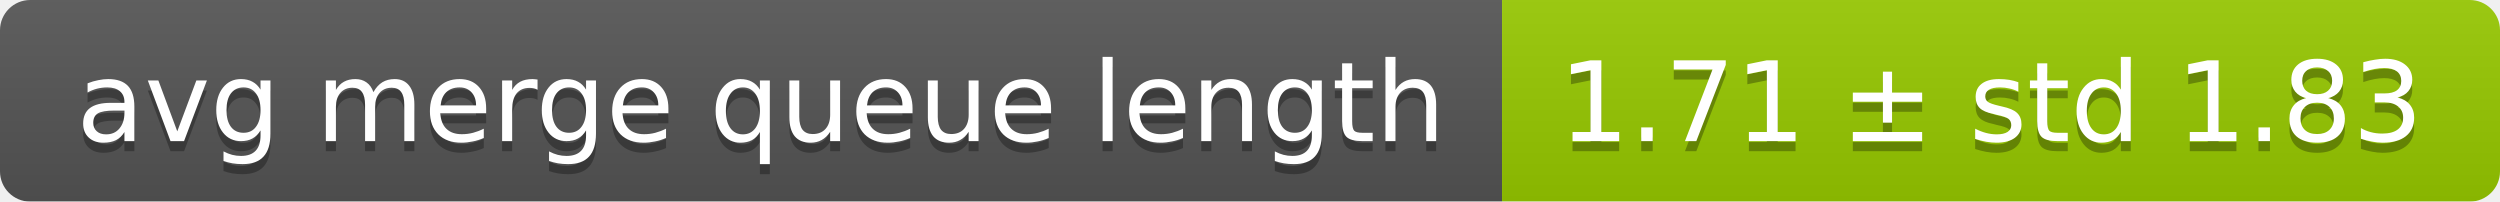
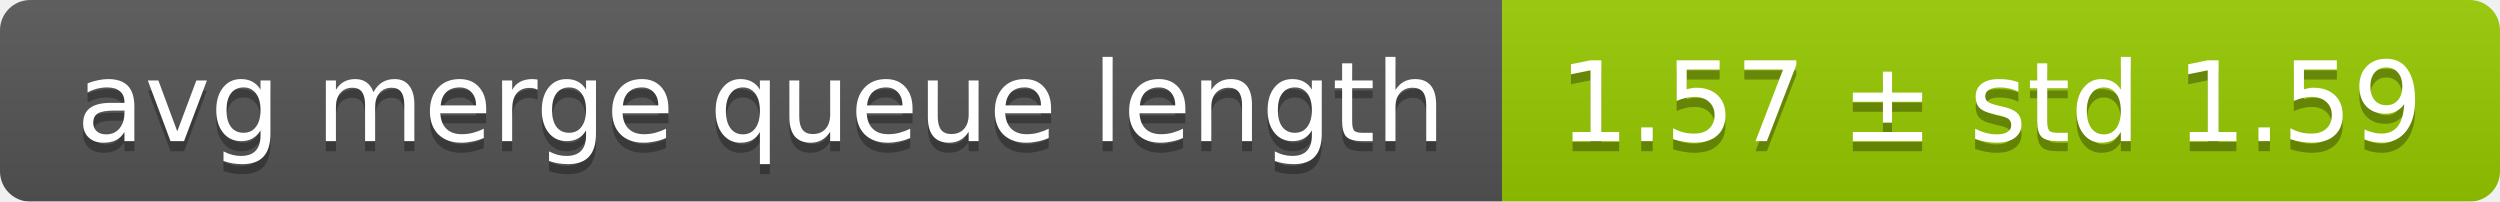
<svg xmlns="http://www.w3.org/2000/svg" width="248" height="20">
  <linearGradient id="smooth" x2="0" y2="100%">
    <stop offset="0" stop-color="#bbb" stop-opacity=".1" />
    <stop offset="1" stop-opacity=".1" />
  </linearGradient>
  <mask id="round">
    <rect width="248" height="20" rx="3" fill="#fff" />
  </mask>
  <g mask="url(#round)">
    <rect width="149" height="20" fill="#555" />
    <rect x="149" width="99" height="20" fill="#97ca00" />
    <rect width="248" height="20" fill="url(#smooth)" />
  </g>
  <g fill="#fff" text-anchor="middle" font-family="DejaVu Sans,Verdana,Geneva,sans-serif" font-size="11">
    <text x="75.5" y="15" fill="#010101" fill-opacity=".3">avg merge queue length</text>
    <text x="75.5" y="14">avg merge queue length</text>
-     <text x="197.5" y="15" fill="#010101" fill-opacity=".3">1.71 ± std 1.83</text>
-     <text x="197.5" y="14">1.71 ± std 1.83</text>
+     <text x="197.5" y="15" fill="#010101" fill-opacity=".3">1.57 ± std 1.59</text>
+     <text x="197.5" y="14">1.57 ± std 1.59</text>
  </g>
</svg>
